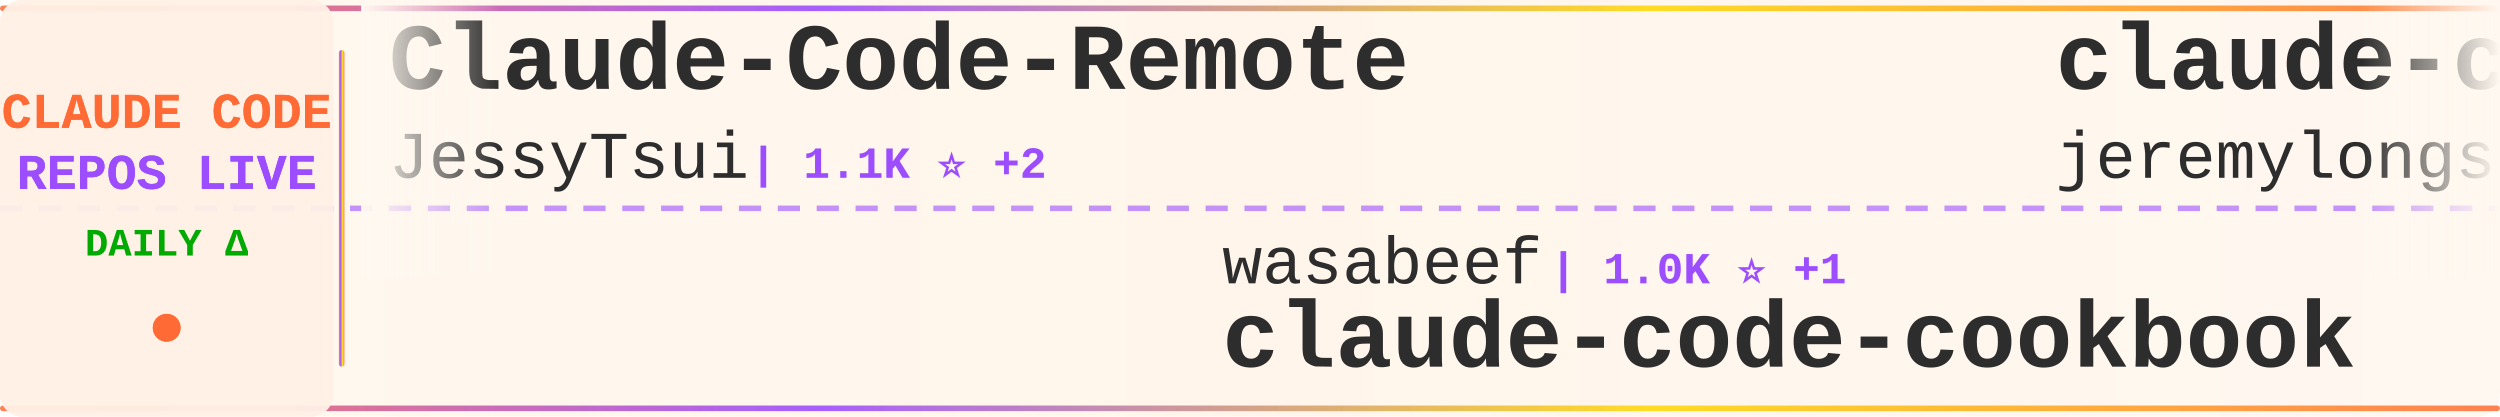
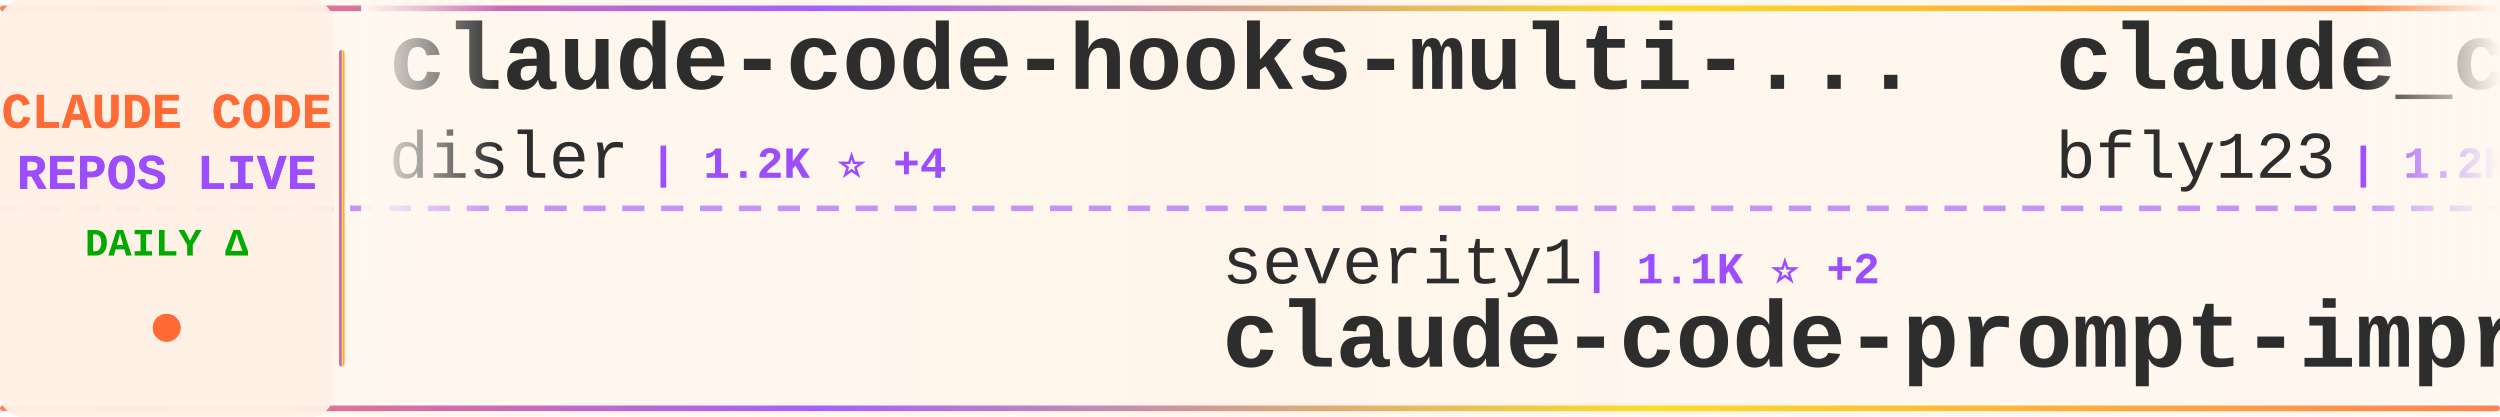
<svg xmlns="http://www.w3.org/2000/svg" width="900" height="150">
  <defs>
    <linearGradient id="tickerBg" x1="0%" y1="0%" x2="100%" y2="0%">
      <stop offset="0%" style="stop-color:#fff8f0;stop-opacity:0.98" />
      <stop offset="50%" style="stop-color:#fff5eb;stop-opacity:1" />
      <stop offset="100%" style="stop-color:#fff8f0;stop-opacity:0.98" />
    </linearGradient>
    <linearGradient id="borderGrad" x1="0%" y1="0%" x2="100%" y2="0%">
      <stop offset="0%" style="stop-color:#FF6B35;stop-opacity:0.85">
        <animate attributeName="stop-opacity" values="0.85;1;0.85" dur="2s" repeatCount="indefinite" />
      </stop>
      <stop offset="33%" style="stop-color:#9C4EFF;stop-opacity:0.9">
        <animate attributeName="stop-opacity" values="0.9;1;0.9" dur="2.2s" repeatCount="indefinite" />
      </stop>
      <stop offset="66%" style="stop-color:#FFD700;stop-opacity:0.85">
        <animate attributeName="stop-opacity" values="0.85;1;0.85" dur="1.8s" repeatCount="indefinite" />
      </stop>
      <stop offset="100%" style="stop-color:#FF6B35;stop-opacity:0.85">
        <animate attributeName="stop-opacity" values="0.85;1;0.85" dur="2s" repeatCount="indefinite" />
      </stop>
    </linearGradient>
    <filter id="textGlow">
      <feGaussianBlur stdDeviation="0.15" result="coloredBlur" />
      <feMerge>
        <feMergeNode in="coloredBlur" />
        <feMergeNode in="SourceGraphic" />
      </feMerge>
    </filter>
    <filter id="metricGlow">
      <feGaussianBlur stdDeviation="0.2" result="coloredBlur" />
      <feMerge>
        <feMergeNode in="coloredBlur" />
        <feMergeNode in="SourceGraphic" />
      </feMerge>
    </filter>
    <linearGradient id="leftFade" x1="0%" y1="0%" x2="100%" y2="0%">
      <stop offset="0%" style="stop-color:#fff8f0;stop-opacity:1" />
      <stop offset="100%" style="stop-color:#fff8f0;stop-opacity:0" />
    </linearGradient>
    <linearGradient id="rightFade" x1="0%" y1="0%" x2="100%" y2="0%">
      <stop offset="0%" style="stop-color:#fff8f0;stop-opacity:0" />
      <stop offset="100%" style="stop-color:#fff8f0;stop-opacity:1" />
    </linearGradient>
  </defs>
  <rect width="900" height="150" fill="url(#tickerBg)" rx="8" />
  <rect x="0" y="2" width="900" height="2" fill="url(#borderGrad)" rx="1" />
  <rect x="0" y="146" width="900" height="2" fill="url(#borderGrad)" rx="1" />
  <line x1="0" y1="75" x2="900" y2="75" stroke="#9C4EFF" stroke-width="2" stroke-dasharray="8 6" opacity="0.6" />
  <rect x="0" y="0" width="120" height="150" fill="#fff0e6" opacity="0.95" rx="8" />
  <text x="60" y="46" font-family="'Courier New', monospace" font-size="18" font-weight="bold" fill="#FF6B35" text-anchor="middle" filter="url(#textGlow)">
    CLAUDE CODE
  </text>
  <text x="60" y="68" font-family="'Courier New', monospace" font-size="18" font-weight="bold" fill="#9C4EFF" text-anchor="middle" filter="url(#textGlow)">
    REPOS LIVE
  </text>
  <text x="60" y="92" font-family="'Courier New', monospace" font-size="14" font-weight="bold" fill="#00aa00" text-anchor="middle">
    DAILY Δ
  </text>
  <circle cx="60" cy="118" r="5" fill="#FF6B35" filter="url(#metricGlow)">
    <animate attributeName="r" values="4;6;4" dur="1.5s" repeatCount="indefinite" />
    <animate attributeName="opacity" values="0.6;1;0.6" dur="1.5s" repeatCount="indefinite" />
  </circle>
  <rect x="122" y="18" width="2" height="114" fill="url(#borderGrad)" rx="1" />
  <clipPath id="tickerClip">
    <rect x="130" y="0" width="770" height="150" />
  </clipPath>
  <g clip-path="url(#tickerClip)">
    <g id="tickerItems">
      <animateTransform attributeName="transform" attributeType="XML" type="translate" from="0 0" to="-3000 0" dur="54s" repeatCount="indefinite" />
      <g transform="translate(0, 0)">
-         <text x="140" y="32" font-family="'Courier New', monospace" font-size="34" font-weight="bold" fill="#2d2d2d">Claude-Code-Remote</text>
-         <text x="140" y="64" font-family="'Courier New', monospace" font-size="24" font-weight="normal" fill="#2d2d2d" opacity="1.0">JessyTsui</text>
-         <text x="270" y="64" font-family="'Courier New', monospace" font-size="16" font-weight="bold" fill="#9C4EFF"> | 1.1K ⭐ +2</text>
+         <text x="140" y="32" font-family="'Courier New', monospace" font-size="34" font-weight="bold" fill="#2d2d2d">claude-code-hooks-multi-...</text>
+         <text x="140" y="64" font-family="'Courier New', monospace" font-size="24" font-weight="normal" fill="#2d2d2d" opacity="1.0">disler</text>
+         <text x="234" y="64" font-family="'Courier New', monospace" font-size="16" font-weight="bold" fill="#9C4EFF"> | 1.2K ⭐ +4</text>
      </g>
      <g transform="translate(300, 0)">
-         <text x="140" y="102" font-family="'Courier New', monospace" font-size="24" font-weight="normal" fill="#2d2d2d" opacity="1.0">wasabeef</text>
-         <text x="258" y="102" font-family="'Courier New', monospace" font-size="16" font-weight="bold" fill="#9C4EFF"> | 1.0K ⭐ +1</text>
-         <text x="140" y="132" font-family="'Courier New', monospace" font-size="34" font-weight="bold" fill="#2d2d2d">claude-code-cookbook</text>
+         <text x="140" y="102" font-family="'Courier New', monospace" font-size="24" font-weight="normal" fill="#2d2d2d" opacity="1.0">severity1</text>
+         <text x="270" y="102" font-family="'Courier New', monospace" font-size="16" font-weight="bold" fill="#9C4EFF"> | 1.1K ⭐ +2</text>
+         <text x="140" y="132" font-family="'Courier New', monospace" font-size="34" font-weight="bold" fill="#2d2d2d">claude-code-prompt-impro...</text>
      </g>
      <g transform="translate(600, 0)">
-         <text x="140" y="32" font-family="'Courier New', monospace" font-size="34" font-weight="bold" fill="#2d2d2d">claude-code-plugins-plus...</text>
-         <text x="140" y="64" font-family="'Courier New', monospace" font-size="24" font-weight="normal" fill="#2d2d2d" opacity="1.0">jeremylongshore</text>
-         <text x="342" y="64" font-family="'Courier New', monospace" font-size="16" font-weight="bold" fill="#9C4EFF"> | 1.4K ⭐ +5</text>
+         <text x="140" y="32" font-family="'Courier New', monospace" font-size="34" font-weight="bold" fill="#2d2d2d">claude_code_bridge</text>
+         <text x="140" y="64" font-family="'Courier New', monospace" font-size="24" font-weight="normal" fill="#2d2d2d" opacity="1.0">bfly123</text>
+         <text x="246" y="64" font-family="'Courier New', monospace" font-size="16" font-weight="bold" fill="#9C4EFF"> | 1.2K ⭐ +16</text>
      </g>
      <g transform="translate(900, 0)">
-         <text x="140" y="102" font-family="'Courier New', monospace" font-size="24" font-weight="normal" fill="#2d2d2d" opacity="1.0">darcyegb</text>
-         <text x="258" y="102" font-family="'Courier New', monospace" font-size="16" font-weight="bold" fill="#9C4EFF"> | 556 ⭐ +1</text>
-         <text x="140" y="132" font-family="'Courier New', monospace" font-size="34" font-weight="bold" fill="#2d2d2d">ClaudeCodeAgents</text>
+         <text x="140" y="102" font-family="'Courier New', monospace" font-size="24" font-weight="normal" fill="#2d2d2d" opacity="1.0">superdesigndev</text>
+         <text x="330" y="102" font-family="'Courier New', monospace" font-size="16" font-weight="bold" fill="#9C4EFF"> | 6.0K ⭐ +5</text>
+         <text x="140" y="132" font-family="'Courier New', monospace" font-size="34" font-weight="bold" fill="#2d2d2d">superdesign</text>
      </g>
      <g transform="translate(1200, 0)">
-         <text x="140" y="32" font-family="'Courier New', monospace" font-size="34" font-weight="bold" fill="#2d2d2d">notebooklm-skill</text>
-         <text x="140" y="64" font-family="'Courier New', monospace" font-size="24" font-weight="normal" fill="#2d2d2d" opacity="1.0">PleasePrompto</text>
-         <text x="318" y="64" font-family="'Courier New', monospace" font-size="16" font-weight="bold" fill="#9C4EFF"> | 3.6K ⭐ +22</text>
+         <text x="140" y="32" font-family="'Courier New', monospace" font-size="34" font-weight="bold" fill="#2d2d2d">claude-code-telegram</text>
+         <text x="140" y="64" font-family="'Courier New', monospace" font-size="24" font-weight="normal" fill="#2d2d2d" opacity="1.0">RichardAtCT</text>
+         <text x="294" y="64" font-family="'Courier New', monospace" font-size="16" font-weight="bold" fill="#9C4EFF"> | 977 ⭐ +301</text>
      </g>
      <g transform="translate(1500, 0)">
-         <text x="140" y="102" font-family="'Courier New', monospace" font-size="24" font-weight="normal" fill="#2d2d2d" opacity="1.0">router-for-me</text>
-         <text x="318" y="102" font-family="'Courier New', monospace" font-size="16" font-weight="bold" fill="#9C4EFF"> | 11.0K ⭐ +102</text>
-         <text x="140" y="132" font-family="'Courier New', monospace" font-size="34" font-weight="bold" fill="#2d2d2d">CLIProxyAPI</text>
+         <text x="140" y="102" font-family="'Courier New', monospace" font-size="24" font-weight="normal" fill="#2d2d2d" opacity="1.0">anthropics</text>
+         <text x="282" y="102" font-family="'Courier New', monospace" font-size="16" font-weight="bold" fill="#9C4EFF"> | 4.9K ⭐ +19</text>
+         <text x="140" y="132" font-family="'Courier New', monospace" font-size="34" font-weight="bold" fill="#2d2d2d">claude-agent-sdk-python</text>
      </g>
      <g transform="translate(1800, 0)">
-         <text x="140" y="32" font-family="'Courier New', monospace" font-size="34" font-weight="bold" fill="#2d2d2d">claude-code-requirements...</text>
-         <text x="140" y="64" font-family="'Courier New', monospace" font-size="24" font-weight="normal" fill="#2d2d2d" opacity="1.0">rizethereum</text>
-         <text x="294" y="64" font-family="'Courier New', monospace" font-size="16" font-weight="bold" fill="#9C4EFF"> | 1.7K ⭐ +1</text>
+         <text x="140" y="32" font-family="'Courier New', monospace" font-size="34" font-weight="bold" fill="#2d2d2d">claude-code-cookbook</text>
+         <text x="140" y="64" font-family="'Courier New', monospace" font-size="24" font-weight="normal" fill="#2d2d2d" opacity="1.0">wasabeef</text>
+         <text x="258" y="64" font-family="'Courier New', monospace" font-size="16" font-weight="bold" fill="#9C4EFF"> | 1.0K ⭐</text>
      </g>
      <g transform="translate(2100, 0)">
-         <text x="140" y="102" font-family="'Courier New', monospace" font-size="24" font-weight="normal" fill="#2d2d2d" opacity="1.0">carlvellotti</text>
-         <text x="306" y="102" font-family="'Courier New', monospace" font-size="16" font-weight="bold" fill="#9C4EFF"> | 1.4K ⭐ +7</text>
-         <text x="140" y="132" font-family="'Courier New', monospace" font-size="34" font-weight="bold" fill="#2d2d2d">claude-code-pm-course</text>
+         <text x="140" y="102" font-family="'Courier New', monospace" font-size="24" font-weight="normal" fill="#2d2d2d" opacity="1.0">VoltAgent</text>
+         <text x="270" y="102" font-family="'Courier New', monospace" font-size="16" font-weight="bold" fill="#9C4EFF"> | 10.8K ⭐ +72</text>
+         <text x="140" y="132" font-family="'Courier New', monospace" font-size="34" font-weight="bold" fill="#2d2d2d">awesome-claude-code-suba...</text>
      </g>
      <g transform="translate(2400, 0)">
-         <text x="140" y="32" font-family="'Courier New', monospace" font-size="34" font-weight="bold" fill="#2d2d2d">claude-code</text>
-         <text x="140" y="64" font-family="'Courier New', monospace" font-size="24" font-weight="normal" fill="#2d2d2d" opacity="1.0">laravel</text>
-         <text x="246" y="64" font-family="'Courier New', monospace" font-size="16" font-weight="bold" fill="#9C4EFF"> | 497 ⭐ +2</text>
+         <text x="140" y="32" font-family="'Courier New', monospace" font-size="34" font-weight="bold" fill="#2d2d2d">Personal_AI_Infrastructu...</text>
+         <text x="140" y="64" font-family="'Courier New', monospace" font-size="24" font-weight="normal" fill="#2d2d2d" opacity="1.0">danielmiessler</text>
+         <text x="330" y="64" font-family="'Courier New', monospace" font-size="16" font-weight="bold" fill="#9C4EFF"> | 8.9K ⭐ +114</text>
      </g>
      <g transform="translate(2700, 0)">
-         <text x="140" y="102" font-family="'Courier New', monospace" font-size="24" font-weight="normal" fill="#2d2d2d" opacity="1.0">VoltAgent</text>
-         <text x="270" y="102" font-family="'Courier New', monospace" font-size="16" font-weight="bold" fill="#9C4EFF"> | 10.7K ⭐ +71</text>
-         <text x="140" y="132" font-family="'Courier New', monospace" font-size="34" font-weight="bold" fill="#2d2d2d">awesome-claude-code-suba...</text>
+         <text x="140" y="102" font-family="'Courier New', monospace" font-size="24" font-weight="normal" fill="#2d2d2d" opacity="1.0">pchalasani</text>
+         <text x="282" y="102" font-family="'Courier New', monospace" font-size="16" font-weight="bold" fill="#9C4EFF"> | 1.5K ⭐ +3</text>
+         <text x="140" y="132" font-family="'Courier New', monospace" font-size="34" font-weight="bold" fill="#2d2d2d">claude-code-tools</text>
      </g>
      <g transform="translate(3000, 0)">
-         <text x="140" y="32" font-family="'Courier New', monospace" font-size="34" font-weight="bold" fill="#2d2d2d">Claude-Code-Remote</text>
-         <text x="140" y="64" font-family="'Courier New', monospace" font-size="24" font-weight="normal" fill="#2d2d2d" opacity="1.0">JessyTsui</text>
-         <text x="270" y="64" font-family="'Courier New', monospace" font-size="16" font-weight="bold" fill="#9C4EFF"> | 1.1K ⭐ +2</text>
+         <text x="140" y="32" font-family="'Courier New', monospace" font-size="34" font-weight="bold" fill="#2d2d2d">claude-code-hooks-multi-...</text>
+         <text x="140" y="64" font-family="'Courier New', monospace" font-size="24" font-weight="normal" fill="#2d2d2d" opacity="1.0">disler</text>
+         <text x="234" y="64" font-family="'Courier New', monospace" font-size="16" font-weight="bold" fill="#9C4EFF"> | 1.2K ⭐ +4</text>
      </g>
      <g transform="translate(3300, 0)">
-         <text x="140" y="102" font-family="'Courier New', monospace" font-size="24" font-weight="normal" fill="#2d2d2d" opacity="1.0">wasabeef</text>
-         <text x="258" y="102" font-family="'Courier New', monospace" font-size="16" font-weight="bold" fill="#9C4EFF"> | 1.0K ⭐ +1</text>
-         <text x="140" y="132" font-family="'Courier New', monospace" font-size="34" font-weight="bold" fill="#2d2d2d">claude-code-cookbook</text>
+         <text x="140" y="102" font-family="'Courier New', monospace" font-size="24" font-weight="normal" fill="#2d2d2d" opacity="1.0">severity1</text>
+         <text x="270" y="102" font-family="'Courier New', monospace" font-size="16" font-weight="bold" fill="#9C4EFF"> | 1.1K ⭐ +2</text>
+         <text x="140" y="132" font-family="'Courier New', monospace" font-size="34" font-weight="bold" fill="#2d2d2d">claude-code-prompt-impro...</text>
      </g>
      <g transform="translate(3600, 0)">
-         <text x="140" y="32" font-family="'Courier New', monospace" font-size="34" font-weight="bold" fill="#2d2d2d">claude-code-plugins-plus...</text>
-         <text x="140" y="64" font-family="'Courier New', monospace" font-size="24" font-weight="normal" fill="#2d2d2d" opacity="1.0">jeremylongshore</text>
-         <text x="342" y="64" font-family="'Courier New', monospace" font-size="16" font-weight="bold" fill="#9C4EFF"> | 1.4K ⭐ +5</text>
+         <text x="140" y="32" font-family="'Courier New', monospace" font-size="34" font-weight="bold" fill="#2d2d2d">claude_code_bridge</text>
+         <text x="140" y="64" font-family="'Courier New', monospace" font-size="24" font-weight="normal" fill="#2d2d2d" opacity="1.0">bfly123</text>
+         <text x="246" y="64" font-family="'Courier New', monospace" font-size="16" font-weight="bold" fill="#9C4EFF"> | 1.2K ⭐ +16</text>
      </g>
      <g transform="translate(3900, 0)">
-         <text x="140" y="102" font-family="'Courier New', monospace" font-size="24" font-weight="normal" fill="#2d2d2d" opacity="1.0">darcyegb</text>
-         <text x="258" y="102" font-family="'Courier New', monospace" font-size="16" font-weight="bold" fill="#9C4EFF"> | 556 ⭐ +1</text>
-         <text x="140" y="132" font-family="'Courier New', monospace" font-size="34" font-weight="bold" fill="#2d2d2d">ClaudeCodeAgents</text>
+         <text x="140" y="102" font-family="'Courier New', monospace" font-size="24" font-weight="normal" fill="#2d2d2d" opacity="1.0">superdesigndev</text>
+         <text x="330" y="102" font-family="'Courier New', monospace" font-size="16" font-weight="bold" fill="#9C4EFF"> | 6.0K ⭐ +5</text>
+         <text x="140" y="132" font-family="'Courier New', monospace" font-size="34" font-weight="bold" fill="#2d2d2d">superdesign</text>
      </g>
    </g>
  </g>
  <rect x="130" y="0" width="50" height="100" fill="url(#leftFade)" />
  <rect x="850" y="0" width="50" height="100" fill="url(#rightFade)" />
</svg>
